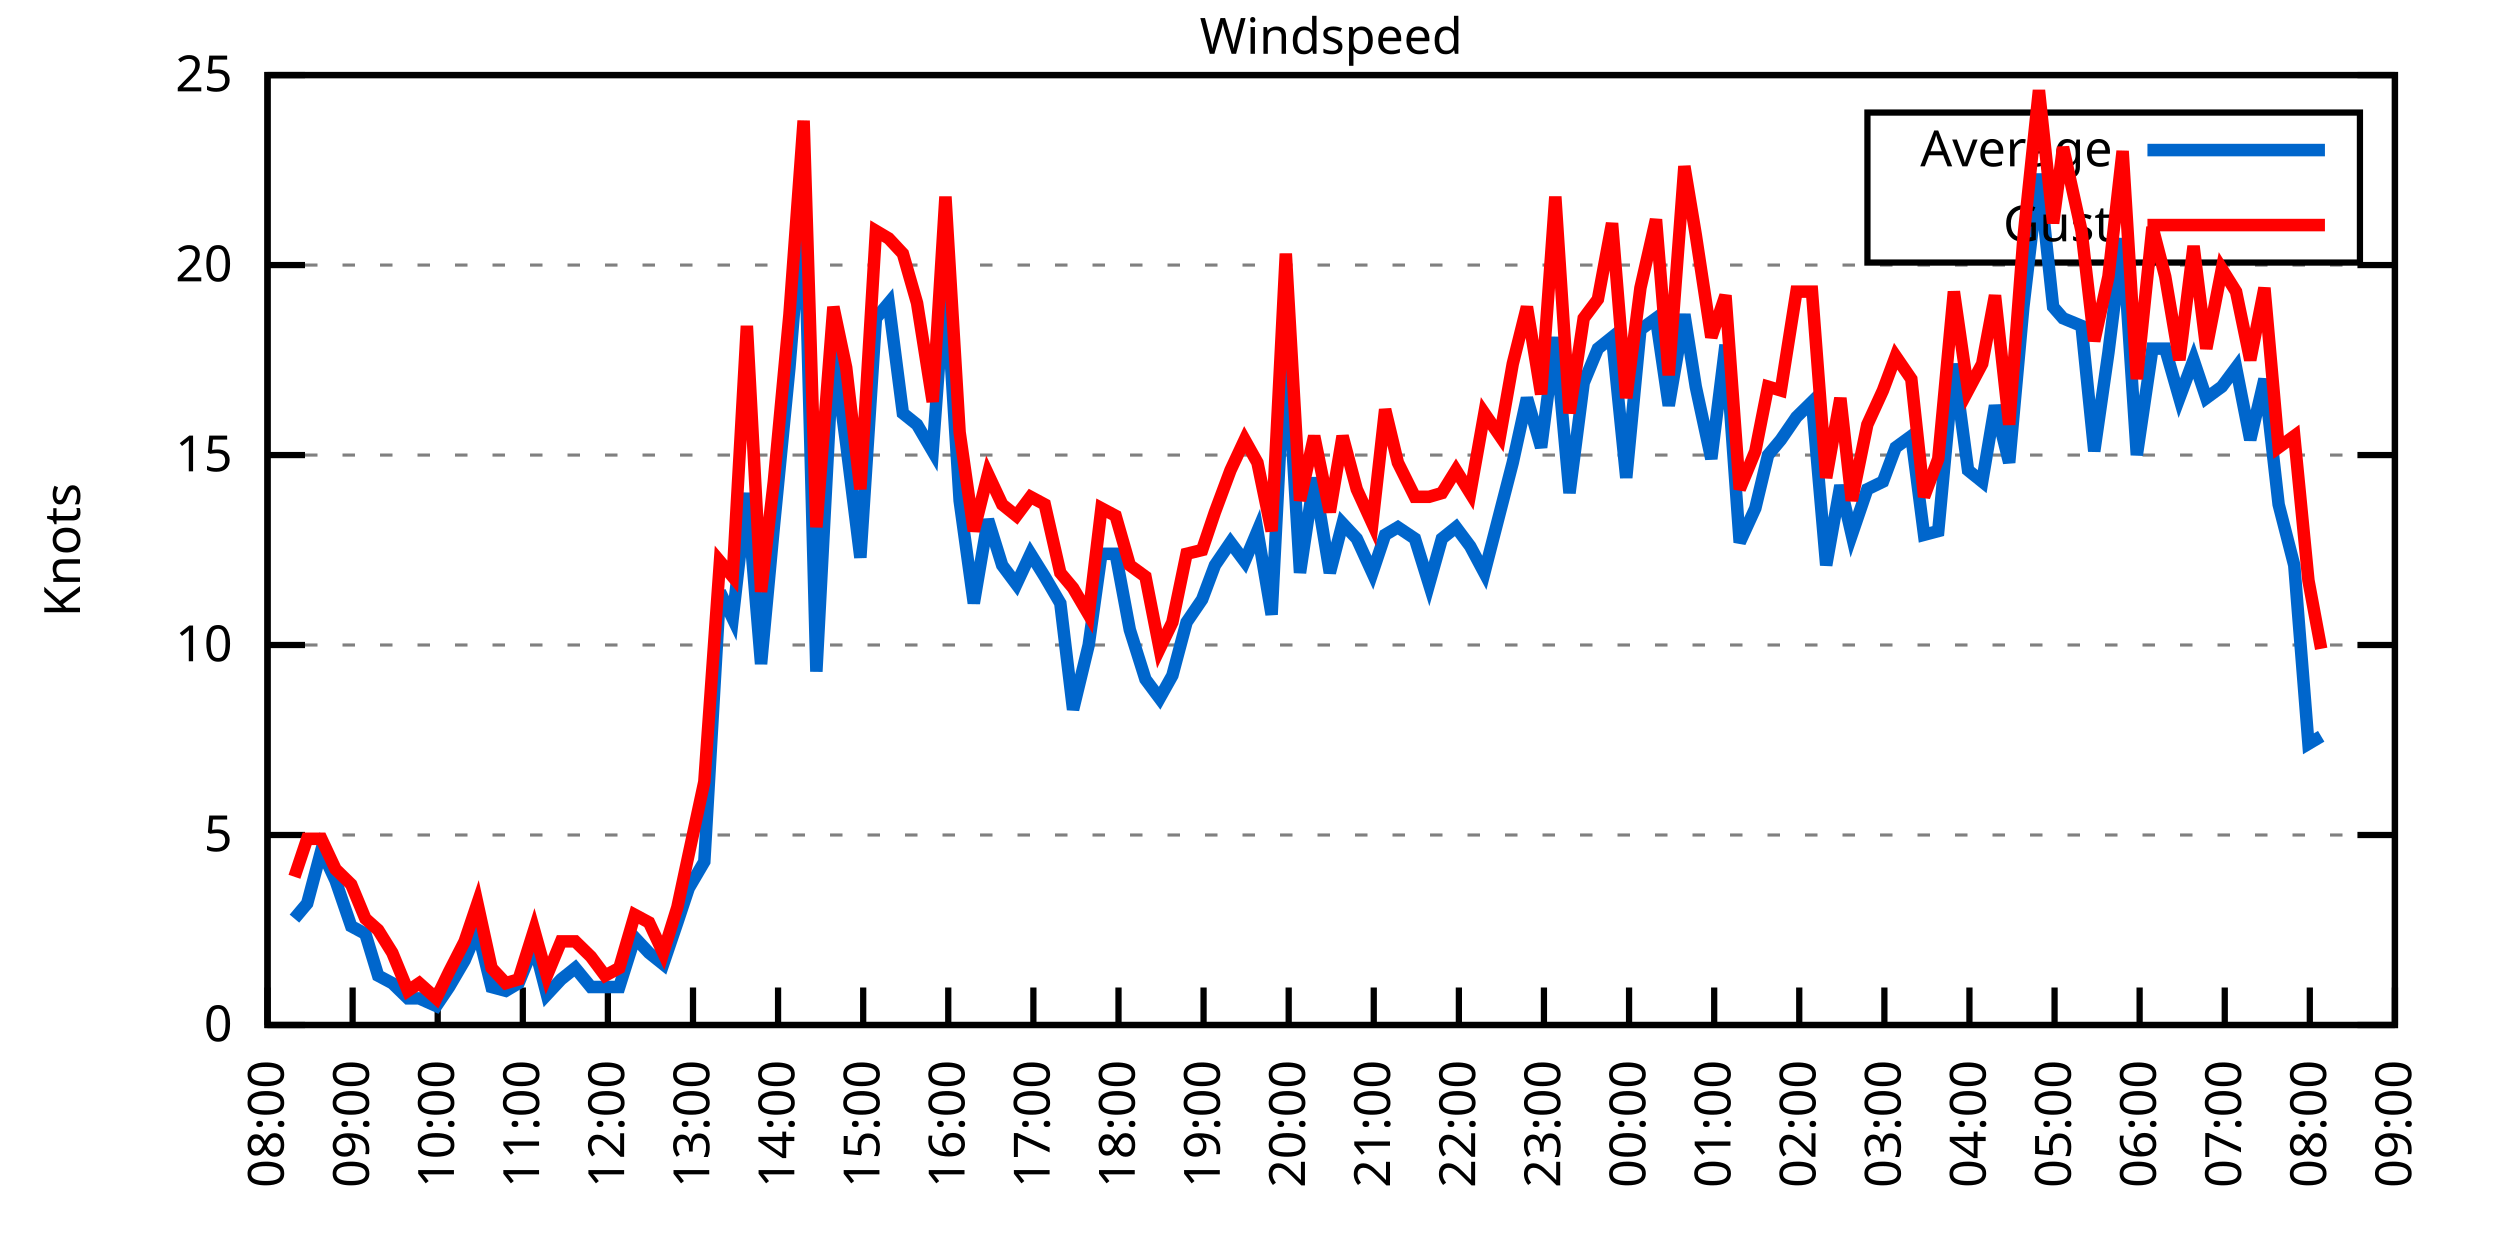
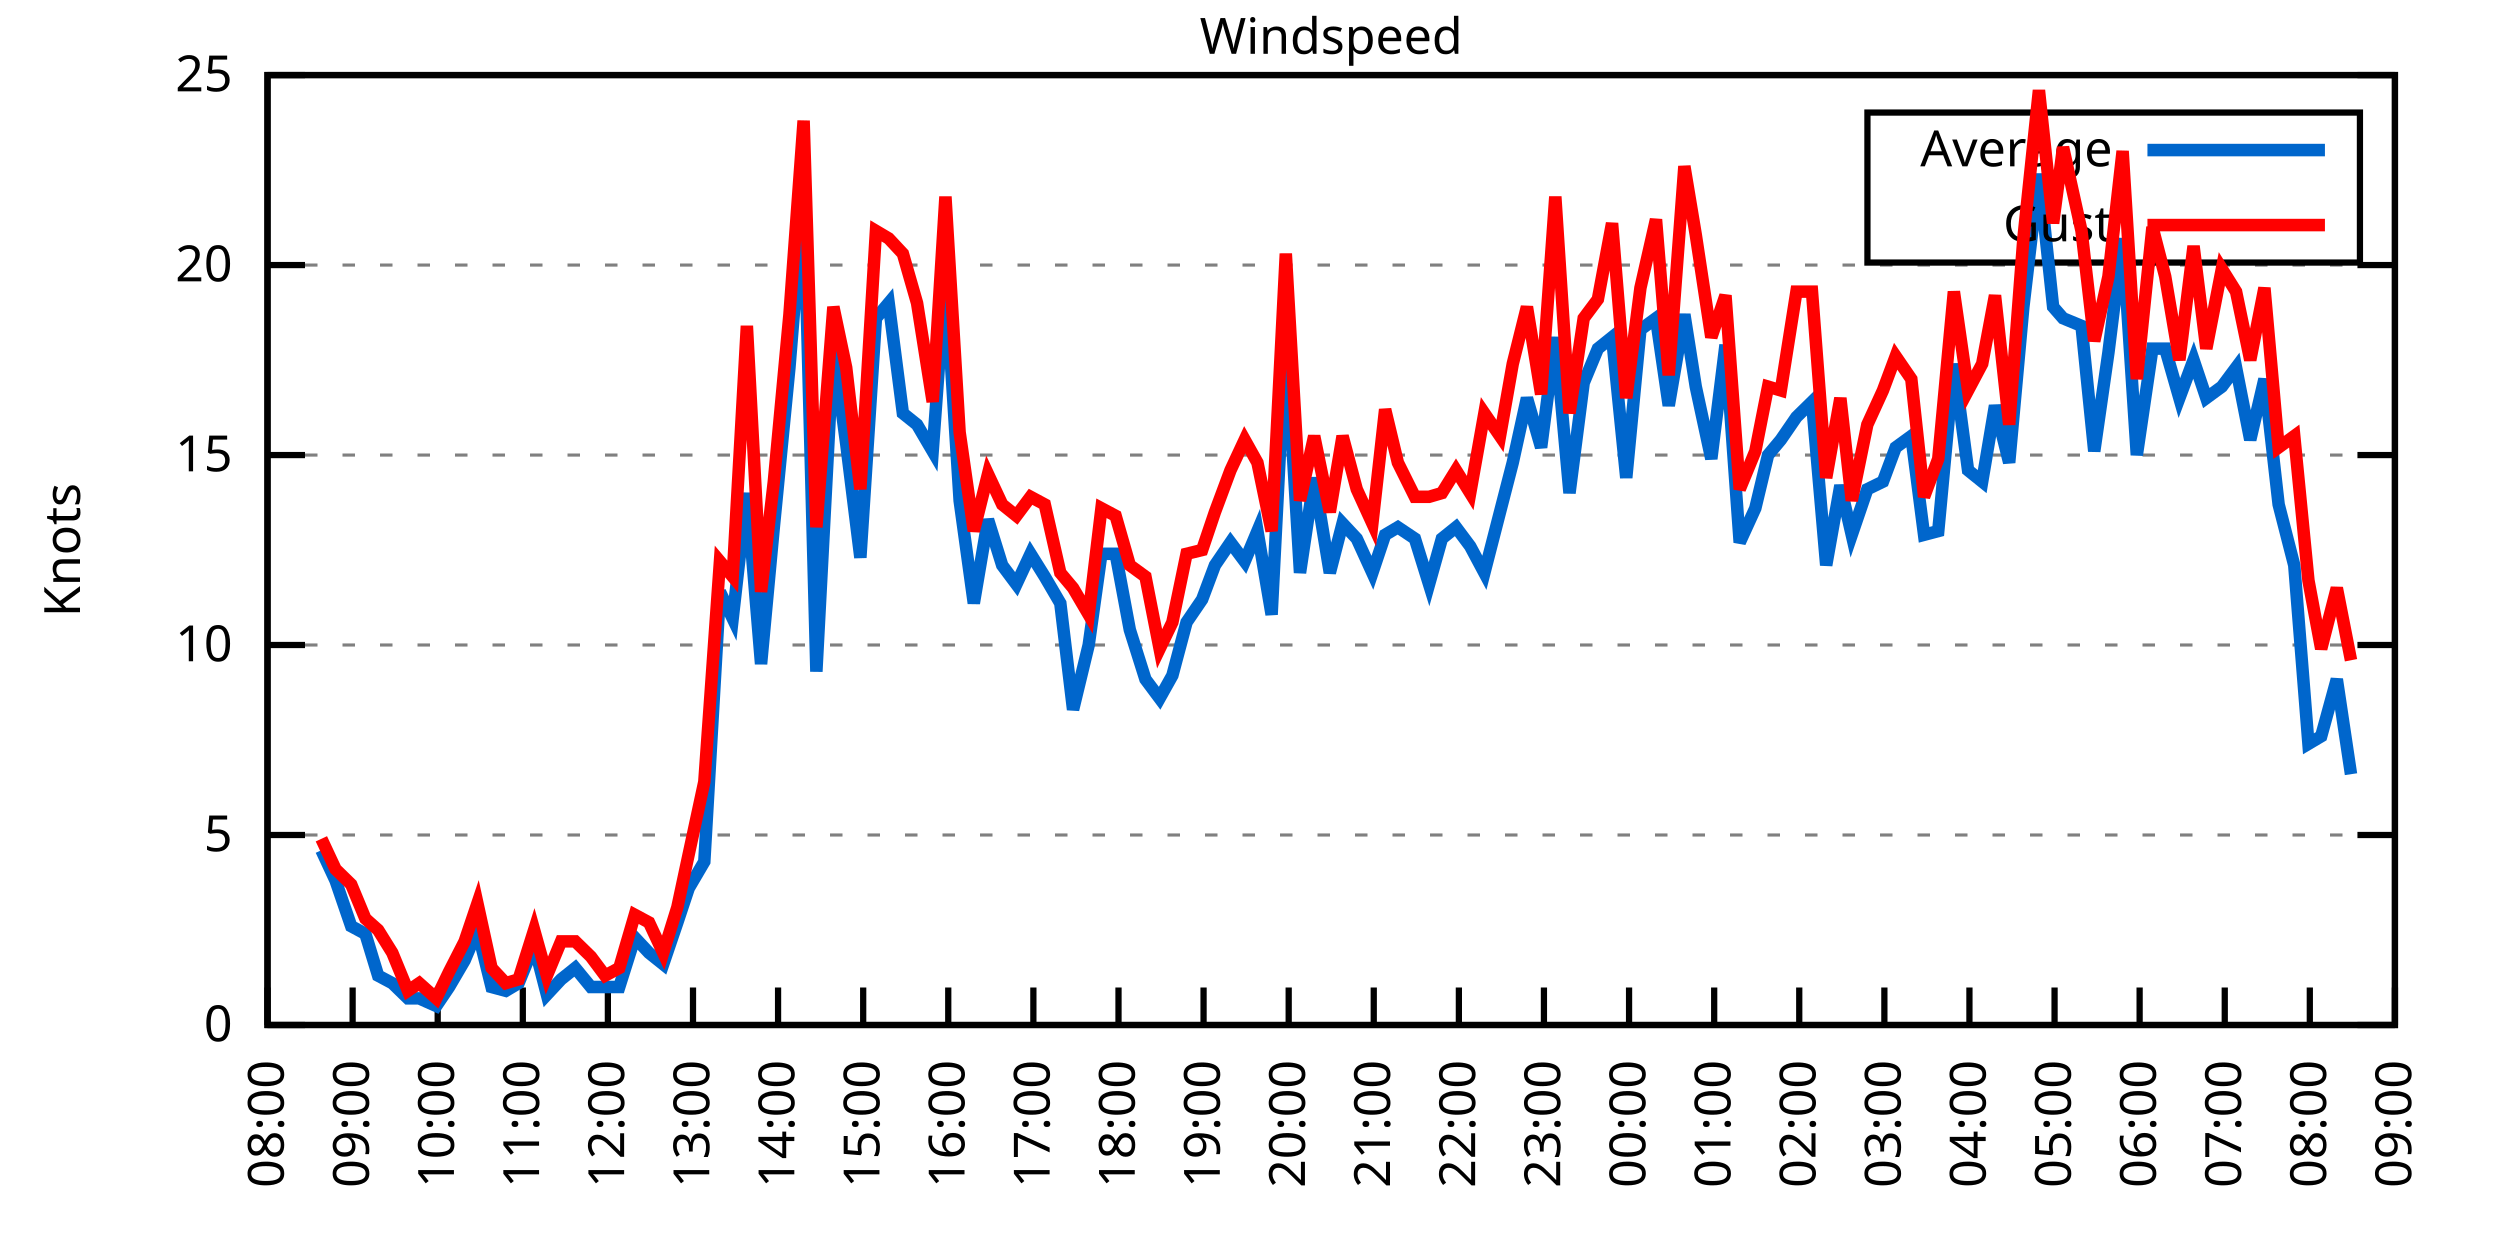
<svg xmlns="http://www.w3.org/2000/svg" xmlns:xlink="http://www.w3.org/1999/xlink" width="400" height="200" viewBox="0 0 400 200">
  <g id="gnuplot_canvas">
    <rect x="0" y="0" width="400" height="200" fill="none" />
    <defs>
      <circle id="gpDot" r="0.5" stroke-width="0.5" stroke="currentColor" />
      <path id="gpPt0" stroke-width="0.333" stroke="currentColor" d="M-1,0 h2 M0,-1 v2" />
      <path id="gpPt1" stroke-width="0.333" stroke="currentColor" d="M-1,-1 L1,1 M1,-1 L-1,1" />
      <path id="gpPt2" stroke-width="0.333" stroke="currentColor" d="M-1,0 L1,0 M0,-1 L0,1 M-1,-1 L1,1 M-1,1 L1,-1" />
      <rect id="gpPt3" stroke-width="0.333" stroke="currentColor" x="-1" y="-1" width="2" height="2" />
      <rect id="gpPt4" stroke-width="0.333" stroke="currentColor" fill="currentColor" x="-1" y="-1" width="2" height="2" />
      <circle id="gpPt5" stroke-width="0.333" stroke="currentColor" cx="0" cy="0" r="1" />
      <use xlink:href="#gpPt5" id="gpPt6" fill="currentColor" stroke="none" />
      <path id="gpPt7" stroke-width="0.333" stroke="currentColor" d="M0,-1.33 L-1.33,0.67 L1.33,0.67 z" />
      <use xlink:href="#gpPt7" id="gpPt8" fill="currentColor" stroke="none" />
      <use xlink:href="#gpPt7" id="gpPt9" stroke="currentColor" transform="rotate(180)" />
      <use xlink:href="#gpPt9" id="gpPt10" fill="currentColor" stroke="none" />
      <use xlink:href="#gpPt3" id="gpPt11" stroke="currentColor" transform="rotate(45)" />
      <use xlink:href="#gpPt11" id="gpPt12" fill="currentColor" stroke="none" />
      <path id="gpPt13" stroke-width="0.333" stroke="currentColor" d="M0,1.330 L1.265,0.411 L0.782,-1.067 L-0.782,-1.076 L-1.265,0.411 z" />
      <use xlink:href="#gpPt13" id="gpPt14" fill="currentColor" stroke="none" />
      <filter id="textbox" filterUnits="objectBoundingBox" x="0" y="0" height="1" width="1">
        <feFlood flood-color="white" flood-opacity="1" result="bgnd" />
        <feComposite in="SourceGraphic" in2="bgnd" operator="atop" />
      </filter>
      <filter id="greybox" filterUnits="objectBoundingBox" x="0" y="0" height="1" width="1">
        <feFlood flood-color="lightgrey" flood-opacity="1" result="grey" />
        <feComposite in="SourceGraphic" in2="grey" operator="atop" />
      </filter>
    </defs>
    <g fill="none" color="white" stroke="currentColor" stroke-width="1.00" stroke-linecap="butt" stroke-linejoin="miter">
</g>
    <g fill="none" color="black" stroke="currentColor" stroke-width="1.00" stroke-linecap="butt" stroke-linejoin="miter">
      <g stroke="none" shape-rendering="crispEdges">
        <polygon fill="rgb(255, 255, 255)" points="42.80,164.00 383.18,164.00 383.18,12.02 42.80,12.02 " />
      </g>
    </g>
    <g fill="none" color="black" stroke="currentColor" stroke-width="1.00" stroke-linecap="butt" stroke-linejoin="miter">
</g>
    <g fill="none" color="black" stroke="black" stroke-width="0.50" stroke-linecap="butt" stroke-linejoin="miter">
</g>
    <g fill="none" color="gray" stroke="currentColor" stroke-width="0.50" stroke-linecap="butt" stroke-linejoin="miter">
      <path stroke="gray" stroke-dasharray="2,4" class="gridline" d="M42.80,164.00 L383.19,164.00  " />
    </g>
    <g fill="none" color="gray" stroke="gray" stroke-width="1.00" stroke-linecap="butt" stroke-linejoin="miter">
</g>
    <g fill="none" color="black" stroke="currentColor" stroke-width="1.00" stroke-linecap="butt" stroke-linejoin="miter">
      <path stroke="black" d="M42.80,164.00 L48.80,164.00 M383.19,164.00 L377.19,164.00  " />
      <g transform="translate(37.20,166.60)" stroke="none" fill="black" font-family="Sans" font-size="8.00" text-anchor="end">
        <text>
          <tspan font-family="Sans"> 0</tspan>
        </text>
      </g>
    </g>
    <g fill="none" color="black" stroke="currentColor" stroke-width="1.00" stroke-linecap="butt" stroke-linejoin="miter">
</g>
    <g fill="none" color="black" stroke="black" stroke-width="0.50" stroke-linecap="butt" stroke-linejoin="miter">
</g>
    <g fill="none" color="gray" stroke="currentColor" stroke-width="0.50" stroke-linecap="butt" stroke-linejoin="miter">
      <path stroke="gray" stroke-dasharray="2,4" class="gridline" d="M42.80,133.60 L383.19,133.60  " />
    </g>
    <g fill="none" color="gray" stroke="gray" stroke-width="1.00" stroke-linecap="butt" stroke-linejoin="miter">
</g>
    <g fill="none" color="black" stroke="currentColor" stroke-width="1.00" stroke-linecap="butt" stroke-linejoin="miter">
      <path stroke="black" d="M42.80,133.60 L48.80,133.60 M383.19,133.60 L377.19,133.60  " />
      <g transform="translate(37.20,136.20)" stroke="none" fill="black" font-family="Sans" font-size="8.00" text-anchor="end">
        <text>
          <tspan font-family="Sans"> 5</tspan>
        </text>
      </g>
    </g>
    <g fill="none" color="black" stroke="currentColor" stroke-width="1.00" stroke-linecap="butt" stroke-linejoin="miter">
</g>
    <g fill="none" color="black" stroke="black" stroke-width="0.50" stroke-linecap="butt" stroke-linejoin="miter">
</g>
    <g fill="none" color="gray" stroke="currentColor" stroke-width="0.50" stroke-linecap="butt" stroke-linejoin="miter">
      <path stroke="gray" stroke-dasharray="2,4" class="gridline" d="M42.80,103.20 L383.19,103.20  " />
    </g>
    <g fill="none" color="gray" stroke="gray" stroke-width="1.00" stroke-linecap="butt" stroke-linejoin="miter">
</g>
    <g fill="none" color="black" stroke="currentColor" stroke-width="1.00" stroke-linecap="butt" stroke-linejoin="miter">
      <path stroke="black" d="M42.80,103.20 L48.80,103.20 M383.19,103.20 L377.19,103.20  " />
      <g transform="translate(37.20,105.80)" stroke="none" fill="black" font-family="Sans" font-size="8.00" text-anchor="end">
        <text>
          <tspan font-family="Sans"> 10</tspan>
        </text>
      </g>
    </g>
    <g fill="none" color="black" stroke="currentColor" stroke-width="1.00" stroke-linecap="butt" stroke-linejoin="miter">
</g>
    <g fill="none" color="black" stroke="black" stroke-width="0.50" stroke-linecap="butt" stroke-linejoin="miter">
</g>
    <g fill="none" color="gray" stroke="currentColor" stroke-width="0.50" stroke-linecap="butt" stroke-linejoin="miter">
      <path stroke="gray" stroke-dasharray="2,4" class="gridline" d="M42.80,72.81 L383.19,72.81  " />
    </g>
    <g fill="none" color="gray" stroke="gray" stroke-width="1.00" stroke-linecap="butt" stroke-linejoin="miter">
</g>
    <g fill="none" color="black" stroke="currentColor" stroke-width="1.00" stroke-linecap="butt" stroke-linejoin="miter">
      <path stroke="black" d="M42.80,72.81 L48.80,72.81 M383.19,72.81 L377.19,72.81  " />
      <g transform="translate(37.20,75.41)" stroke="none" fill="black" font-family="Sans" font-size="8.00" text-anchor="end">
        <text>
          <tspan font-family="Sans"> 15</tspan>
        </text>
      </g>
    </g>
    <g fill="none" color="black" stroke="currentColor" stroke-width="1.00" stroke-linecap="butt" stroke-linejoin="miter">
</g>
    <g fill="none" color="black" stroke="black" stroke-width="0.50" stroke-linecap="butt" stroke-linejoin="miter">
</g>
    <g fill="none" color="gray" stroke="currentColor" stroke-width="0.50" stroke-linecap="butt" stroke-linejoin="miter">
      <path stroke="gray" stroke-dasharray="2,4" class="gridline" d="M42.80,42.41 L383.19,42.41  " />
    </g>
    <g fill="none" color="gray" stroke="gray" stroke-width="1.00" stroke-linecap="butt" stroke-linejoin="miter">
</g>
    <g fill="none" color="black" stroke="currentColor" stroke-width="1.00" stroke-linecap="butt" stroke-linejoin="miter">
      <path stroke="black" d="M42.80,42.41 L48.80,42.41 M383.19,42.41 L377.19,42.41  " />
      <g transform="translate(37.20,45.01)" stroke="none" fill="black" font-family="Sans" font-size="8.00" text-anchor="end">
        <text>
          <tspan font-family="Sans"> 20</tspan>
        </text>
      </g>
    </g>
    <g fill="none" color="black" stroke="currentColor" stroke-width="1.00" stroke-linecap="butt" stroke-linejoin="miter">
</g>
    <g fill="none" color="black" stroke="black" stroke-width="0.50" stroke-linecap="butt" stroke-linejoin="miter">
</g>
    <g fill="none" color="gray" stroke="currentColor" stroke-width="0.50" stroke-linecap="butt" stroke-linejoin="miter">
      <path stroke="gray" stroke-dasharray="2,4" class="gridline" d="M42.80,12.01 L383.19,12.01  " />
    </g>
    <g fill="none" color="gray" stroke="gray" stroke-width="1.00" stroke-linecap="butt" stroke-linejoin="miter">
</g>
    <g fill="none" color="black" stroke="currentColor" stroke-width="1.00" stroke-linecap="butt" stroke-linejoin="miter">
      <path stroke="black" d="M42.80,12.01 L48.80,12.01 M383.19,12.01 L377.19,12.01  " />
      <g transform="translate(37.20,14.61)" stroke="none" fill="black" font-family="Sans" font-size="8.00" text-anchor="end">
        <text>
          <tspan font-family="Sans"> 25</tspan>
        </text>
      </g>
    </g>
    <g fill="none" color="black" stroke="currentColor" stroke-width="1.00" stroke-linecap="butt" stroke-linejoin="miter">
      <path stroke="black" d="M42.80,164.00 L42.80,158.00  " />
      <g transform="translate(45.40,169.60) rotate(270.00)" stroke="none" fill="black" font-family="Sans" font-size="8.00" text-anchor="end">
        <text>
          <tspan font-family="Sans">08:00</tspan>
        </text>
      </g>
    </g>
    <g fill="none" color="black" stroke="currentColor" stroke-width="1.00" stroke-linecap="butt" stroke-linejoin="miter">
      <path stroke="black" d="M56.42,164.00 L56.42,158.00  " />
      <g transform="translate(59.02,169.60) rotate(270.00)" stroke="none" fill="black" font-family="Sans" font-size="8.00" text-anchor="end">
        <text>
          <tspan font-family="Sans">09:00</tspan>
        </text>
      </g>
    </g>
    <g fill="none" color="black" stroke="currentColor" stroke-width="1.00" stroke-linecap="butt" stroke-linejoin="miter">
      <path stroke="black" d="M70.03,164.00 L70.03,158.00  " />
      <g transform="translate(72.63,169.60) rotate(270.00)" stroke="none" fill="black" font-family="Sans" font-size="8.00" text-anchor="end">
        <text>
          <tspan font-family="Sans">10:00</tspan>
        </text>
      </g>
    </g>
    <g fill="none" color="black" stroke="currentColor" stroke-width="1.00" stroke-linecap="butt" stroke-linejoin="miter">
      <path stroke="black" d="M83.65,164.00 L83.65,158.00  " />
      <g transform="translate(86.25,169.60) rotate(270.00)" stroke="none" fill="black" font-family="Sans" font-size="8.00" text-anchor="end">
        <text>
          <tspan font-family="Sans">11:00</tspan>
        </text>
      </g>
    </g>
    <g fill="none" color="black" stroke="currentColor" stroke-width="1.00" stroke-linecap="butt" stroke-linejoin="miter">
      <path stroke="black" d="M97.26,164.00 L97.26,158.00  " />
      <g transform="translate(99.86,169.60) rotate(270.00)" stroke="none" fill="black" font-family="Sans" font-size="8.00" text-anchor="end">
        <text>
          <tspan font-family="Sans">12:00</tspan>
        </text>
      </g>
    </g>
    <g fill="none" color="black" stroke="currentColor" stroke-width="1.00" stroke-linecap="butt" stroke-linejoin="miter">
      <path stroke="black" d="M110.88,164.00 L110.88,158.00  " />
      <g transform="translate(113.48,169.60) rotate(270.00)" stroke="none" fill="black" font-family="Sans" font-size="8.00" text-anchor="end">
        <text>
          <tspan font-family="Sans">13:00</tspan>
        </text>
      </g>
    </g>
    <g fill="none" color="black" stroke="currentColor" stroke-width="1.00" stroke-linecap="butt" stroke-linejoin="miter">
      <path stroke="black" d="M124.49,164.00 L124.49,158.00  " />
      <g transform="translate(127.09,169.60) rotate(270.00)" stroke="none" fill="black" font-family="Sans" font-size="8.00" text-anchor="end">
        <text>
          <tspan font-family="Sans">14:00</tspan>
        </text>
      </g>
    </g>
    <g fill="none" color="black" stroke="currentColor" stroke-width="1.00" stroke-linecap="butt" stroke-linejoin="miter">
      <path stroke="black" d="M138.11,164.00 L138.11,158.00  " />
      <g transform="translate(140.71,169.60) rotate(270.00)" stroke="none" fill="black" font-family="Sans" font-size="8.00" text-anchor="end">
        <text>
          <tspan font-family="Sans">15:00</tspan>
        </text>
      </g>
    </g>
    <g fill="none" color="black" stroke="currentColor" stroke-width="1.00" stroke-linecap="butt" stroke-linejoin="miter">
      <path stroke="black" d="M151.72,164.00 L151.72,158.00  " />
      <g transform="translate(154.32,169.60) rotate(270.00)" stroke="none" fill="black" font-family="Sans" font-size="8.00" text-anchor="end">
        <text>
          <tspan font-family="Sans">16:00</tspan>
        </text>
      </g>
    </g>
    <g fill="none" color="black" stroke="currentColor" stroke-width="1.00" stroke-linecap="butt" stroke-linejoin="miter">
      <path stroke="black" d="M165.34,164.00 L165.34,158.00  " />
      <g transform="translate(167.94,169.60) rotate(270.00)" stroke="none" fill="black" font-family="Sans" font-size="8.00" text-anchor="end">
        <text>
          <tspan font-family="Sans">17:00</tspan>
        </text>
      </g>
    </g>
    <g fill="none" color="black" stroke="currentColor" stroke-width="1.00" stroke-linecap="butt" stroke-linejoin="miter">
      <path stroke="black" d="M178.96,164.00 L178.96,158.00  " />
      <g transform="translate(181.56,169.60) rotate(270.00)" stroke="none" fill="black" font-family="Sans" font-size="8.00" text-anchor="end">
        <text>
          <tspan font-family="Sans">18:00</tspan>
        </text>
      </g>
    </g>
    <g fill="none" color="black" stroke="currentColor" stroke-width="1.00" stroke-linecap="butt" stroke-linejoin="miter">
      <path stroke="black" d="M192.57,164.00 L192.57,158.00  " />
      <g transform="translate(195.17,169.60) rotate(270.00)" stroke="none" fill="black" font-family="Sans" font-size="8.00" text-anchor="end">
        <text>
          <tspan font-family="Sans">19:00</tspan>
        </text>
      </g>
    </g>
    <g fill="none" color="black" stroke="currentColor" stroke-width="1.00" stroke-linecap="butt" stroke-linejoin="miter">
      <path stroke="black" d="M206.19,164.00 L206.19,158.00  " />
      <g transform="translate(208.79,169.60) rotate(270.00)" stroke="none" fill="black" font-family="Sans" font-size="8.00" text-anchor="end">
        <text>
          <tspan font-family="Sans">20:00</tspan>
        </text>
      </g>
    </g>
    <g fill="none" color="black" stroke="currentColor" stroke-width="1.00" stroke-linecap="butt" stroke-linejoin="miter">
      <path stroke="black" d="M219.80,164.00 L219.80,158.00  " />
      <g transform="translate(222.40,169.60) rotate(270.00)" stroke="none" fill="black" font-family="Sans" font-size="8.00" text-anchor="end">
        <text>
          <tspan font-family="Sans">21:00</tspan>
        </text>
      </g>
    </g>
    <g fill="none" color="black" stroke="currentColor" stroke-width="1.00" stroke-linecap="butt" stroke-linejoin="miter">
      <path stroke="black" d="M233.42,164.00 L233.42,158.00  " />
      <g transform="translate(236.02,169.60) rotate(270.00)" stroke="none" fill="black" font-family="Sans" font-size="8.00" text-anchor="end">
        <text>
          <tspan font-family="Sans">22:00</tspan>
        </text>
      </g>
    </g>
    <g fill="none" color="black" stroke="currentColor" stroke-width="1.00" stroke-linecap="butt" stroke-linejoin="miter">
      <path stroke="black" d="M247.03,164.00 L247.03,158.00  " />
      <g transform="translate(249.63,169.60) rotate(270.00)" stroke="none" fill="black" font-family="Sans" font-size="8.00" text-anchor="end">
        <text>
          <tspan font-family="Sans">23:00</tspan>
        </text>
      </g>
    </g>
    <g fill="none" color="black" stroke="currentColor" stroke-width="1.00" stroke-linecap="butt" stroke-linejoin="miter">
      <path stroke="black" d="M260.65,164.00 L260.65,158.00  " />
      <g transform="translate(263.25,169.60) rotate(270.00)" stroke="none" fill="black" font-family="Sans" font-size="8.00" text-anchor="end">
        <text>
          <tspan font-family="Sans">00:00</tspan>
        </text>
      </g>
    </g>
    <g fill="none" color="black" stroke="currentColor" stroke-width="1.00" stroke-linecap="butt" stroke-linejoin="miter">
      <path stroke="black" d="M274.27,164.00 L274.27,158.00  " />
      <g transform="translate(276.87,169.60) rotate(270.00)" stroke="none" fill="black" font-family="Sans" font-size="8.00" text-anchor="end">
        <text>
          <tspan font-family="Sans">01:00</tspan>
        </text>
      </g>
    </g>
    <g fill="none" color="black" stroke="currentColor" stroke-width="1.00" stroke-linecap="butt" stroke-linejoin="miter">
      <path stroke="black" d="M287.88,164.00 L287.88,158.00  " />
      <g transform="translate(290.48,169.60) rotate(270.00)" stroke="none" fill="black" font-family="Sans" font-size="8.00" text-anchor="end">
        <text>
          <tspan font-family="Sans">02:00</tspan>
        </text>
      </g>
    </g>
    <g fill="none" color="black" stroke="currentColor" stroke-width="1.00" stroke-linecap="butt" stroke-linejoin="miter">
      <path stroke="black" d="M301.50,164.00 L301.50,158.00  " />
      <g transform="translate(304.10,169.60) rotate(270.00)" stroke="none" fill="black" font-family="Sans" font-size="8.00" text-anchor="end">
        <text>
          <tspan font-family="Sans">03:00</tspan>
        </text>
      </g>
    </g>
    <g fill="none" color="black" stroke="currentColor" stroke-width="1.00" stroke-linecap="butt" stroke-linejoin="miter">
      <path stroke="black" d="M315.11,164.00 L315.11,158.00  " />
      <g transform="translate(317.71,169.60) rotate(270.00)" stroke="none" fill="black" font-family="Sans" font-size="8.00" text-anchor="end">
        <text>
          <tspan font-family="Sans">04:00</tspan>
        </text>
      </g>
    </g>
    <g fill="none" color="black" stroke="currentColor" stroke-width="1.00" stroke-linecap="butt" stroke-linejoin="miter">
      <path stroke="black" d="M328.73,164.00 L328.73,158.00  " />
      <g transform="translate(331.33,169.60) rotate(270.00)" stroke="none" fill="black" font-family="Sans" font-size="8.00" text-anchor="end">
        <text>
          <tspan font-family="Sans">05:00</tspan>
        </text>
      </g>
    </g>
    <g fill="none" color="black" stroke="currentColor" stroke-width="1.00" stroke-linecap="butt" stroke-linejoin="miter">
      <path stroke="black" d="M342.34,164.00 L342.34,158.00  " />
      <g transform="translate(344.94,169.60) rotate(270.00)" stroke="none" fill="black" font-family="Sans" font-size="8.00" text-anchor="end">
        <text>
          <tspan font-family="Sans">06:00</tspan>
        </text>
      </g>
    </g>
    <g fill="none" color="black" stroke="currentColor" stroke-width="1.00" stroke-linecap="butt" stroke-linejoin="miter">
      <path stroke="black" d="M355.96,164.00 L355.96,158.00  " />
      <g transform="translate(358.56,169.60) rotate(270.00)" stroke="none" fill="black" font-family="Sans" font-size="8.00" text-anchor="end">
        <text>
          <tspan font-family="Sans">07:00</tspan>
        </text>
      </g>
    </g>
    <g fill="none" color="black" stroke="currentColor" stroke-width="1.00" stroke-linecap="butt" stroke-linejoin="miter">
      <path stroke="black" d="M369.57,164.00 L369.57,158.00  " />
      <g transform="translate(372.17,169.60) rotate(270.00)" stroke="none" fill="black" font-family="Sans" font-size="8.00" text-anchor="end">
        <text>
          <tspan font-family="Sans">08:00</tspan>
        </text>
      </g>
    </g>
    <g fill="none" color="black" stroke="currentColor" stroke-width="1.00" stroke-linecap="butt" stroke-linejoin="miter">
      <path stroke="black" d="M383.19,164.00 L383.19,158.00  " />
      <g transform="translate(385.79,169.60) rotate(270.00)" stroke="none" fill="black" font-family="Sans" font-size="8.00" text-anchor="end">
        <text>
          <tspan font-family="Sans">09:00</tspan>
        </text>
      </g>
    </g>
    <g fill="none" color="black" stroke="currentColor" stroke-width="1.00" stroke-linecap="butt" stroke-linejoin="miter">
</g>
    <g fill="none" color="black" stroke="currentColor" stroke-width="1.00" stroke-linecap="butt" stroke-linejoin="miter">
      <path stroke="black" d="M42.80,12.01 L42.80,164.00 L383.19,164.00 L383.19,12.01 L42.80,12.01 Z  " />
    </g>
    <g fill="none" color="black" stroke="currentColor" stroke-width="1.00" stroke-linecap="butt" stroke-linejoin="miter">
</g>
    <g fill="none" color="black" stroke="currentColor" stroke-width="1.00" stroke-linecap="butt" stroke-linejoin="miter">
      <path stroke="black" d="M298.79,42.01 L298.79,18.01 L377.59,18.01 L377.59,42.01 L298.79,42.01 Z  " />
    </g>
    <g id="Windspeed_plot_1">
      <g fill="none" color="white" stroke="black" stroke-width="2.00" stroke-linecap="butt" stroke-linejoin="miter">
</g>
      <g fill="none" color="black" stroke="currentColor" stroke-width="2.00" stroke-linecap="butt" stroke-linejoin="miter">
        <g transform="translate(337.99,26.61)" stroke="none" fill="black" font-family="Sans" font-size="8.00" text-anchor="end">
          <text>
            <tspan font-family="Sans">Average</tspan>
          </text>
        </g>
      </g>
      <g fill="none" color="black" stroke="currentColor" stroke-width="2.00" stroke-linecap="butt" stroke-linejoin="miter">
-         <path stroke="rgb(  0, 102, 204)" d="M343.59,24.01 L371.99,24.01 M47.11,146.98 L49.15,144.55 L51.42,136.03 L53.69,140.90 L56.19,148.19 L58.46,149.41   L60.50,156.10 L62.77,157.31 L65.27,159.74 L67.08,159.74 L69.80,160.96 L71.85,157.92 L74.34,153.66 L76.39,148.80   L78.65,157.92 L80.92,158.53 L82.97,157.31 L85.46,151.23 L87.50,159.14 L89.77,156.70 L92.04,154.88 L94.54,157.92   L96.81,157.92 L99.08,157.92 L101.57,150.02 L103.84,152.45 L106.11,154.27 L108.38,147.59 L110.20,142.11 L112.69,137.86   L115.19,94.69 L117.23,98.95 L119.50,78.89 L121.77,106.24 L123.81,84.36 L126.31,58.82 L128.58,30.86 L130.62,107.46   L133.34,55.78 L135.39,70.98 L137.66,89.22 L140.15,50.92 L142.19,48.49 L144.46,66.12 L146.73,67.94 L149.23,72.20   L151.27,44.23 L153.54,80.10 L155.81,96.52 L158.08,83.14 L160.35,90.44 L162.62,93.48 L164.89,88.61 L167.16,92.26   L169.65,96.52 L171.69,113.54 L174.19,103.20 L176.23,88.61 L178.50,88.61 L180.77,100.77 L183.27,108.68 L185.54,111.72   L187.58,108.07 L189.85,99.56 L192.34,95.91 L194.39,90.44 L196.88,86.79 L199.15,89.83 L201.19,84.97 L203.46,98.34   L205.73,53.96 L208.00,91.65 L210.27,76.45 L212.77,91.65 L214.81,83.75 L217.08,86.18 L219.58,91.65 L221.62,85.57   L223.66,84.36 L226.38,86.18 L228.65,93.48 L230.70,86.18 L232.96,84.36 L235.23,87.40 L237.50,91.65 L240.00,81.93   L242.04,74.02 L244.31,63.69 L246.58,71.59 L248.85,53.96 L251.12,78.89 L253.39,61.25 L255.66,55.78 L257.93,53.96   L260.20,76.45 L262.47,52.74 L264.96,50.92 L267.00,64.90 L269.50,50.31 L271.32,61.86 L273.81,73.41 L276.08,55.18   L278.35,86.79 L280.85,81.32 L282.89,72.81 L284.93,70.37 L287.43,66.73 L289.92,64.29 L292.19,90.44 L294.46,77.67   L296.28,85.57 L298.77,78.28 L301.27,77.06 L303.31,71.59 L305.81,69.77 L307.85,85.57 L310.12,84.97 L312.62,58.21   L314.89,75.24 L317.15,77.06 L319.20,64.90 L321.47,74.02 L323.74,49.10 L326.23,27.82 L328.50,49.10 L330.09,50.92   L333.04,52.14 L335.08,72.20 L337.35,56.39 L339.62,38.15 L341.89,72.81 L344.39,55.78 L346.43,55.78 L348.70,63.69   L350.97,57.61 L353.01,63.69 L355.50,61.86 L357.77,58.82 L360.04,70.37 L362.31,60.65 L364.58,80.71 L367.08,90.44   L369.35,119.01 L371.39,117.80  " />
+         <path stroke="rgb(  0, 102, 204)" d="M343.59,24.01 L371.99,24.01 M51.42,136.03 L53.69,140.90 L56.19,148.19 L58.46,149.41 L60.50,156.10 L62.77,157.31   L65.27,159.74 L67.08,159.74 L69.80,160.96 L71.85,157.92 L74.34,153.66 L76.39,148.80 L78.65,157.92 L80.92,158.53   L82.97,157.31 L85.46,151.23 L87.50,159.14 L89.77,156.70 L92.04,154.88 L94.54,157.92 L96.81,157.92 L99.08,157.92   L101.57,150.02 L103.84,152.45 L106.11,154.27 L108.38,147.59 L110.20,142.11 L112.69,137.86 L115.19,94.69 L117.23,98.95   L119.50,78.89 L121.77,106.24 L123.81,84.36 L126.31,58.82 L128.58,30.86 L130.62,107.46 L133.34,55.78 L135.39,70.98   L137.66,89.22 L140.15,50.92 L142.19,48.49 L144.46,66.12 L146.73,67.94 L149.23,72.20 L151.27,44.23 L153.54,80.10   L155.81,96.52 L158.08,83.14 L160.35,90.44 L162.62,93.48 L164.89,88.61 L167.16,92.26 L169.65,96.52 L171.69,113.54   L174.19,103.20 L176.23,88.61 L178.50,88.61 L180.77,100.77 L183.27,108.68 L185.54,111.72 L187.58,108.07 L189.85,99.56   L192.34,95.91 L194.39,90.44 L196.88,86.79 L199.15,89.83 L201.19,84.97 L203.46,98.34 L205.73,53.96 L208.00,91.65   L210.27,76.45 L212.77,91.65 L214.81,83.75 L217.08,86.18 L219.58,91.65 L221.62,85.57 L223.66,84.36 L226.38,86.18   L228.65,93.48 L230.70,86.18 L232.96,84.36 L235.23,87.40 L237.50,91.65 L240.00,81.93 L242.04,74.02 L244.31,63.69   L246.58,71.59 L248.85,53.96 L251.12,78.89 L253.39,61.25 L255.66,55.78 L257.93,53.96 L260.20,76.45 L262.47,52.74   L264.96,50.92 L267.00,64.90 L269.50,50.31 L271.32,61.86 L273.81,73.41 L276.08,55.18 L278.35,86.79 L280.85,81.32   L282.89,72.81 L284.93,70.37 L287.43,66.73 L289.92,64.29 L292.19,90.44 L294.46,77.67 L296.28,85.57 L298.77,78.28   L301.27,77.06 L303.31,71.59 L305.81,69.77 L307.85,85.57 L310.12,84.97 L312.62,58.21 L314.89,75.24 L317.15,77.06   L319.20,64.90 L321.47,74.02 L323.74,49.10 L326.23,27.82 L328.50,49.10 L330.09,50.92 L333.04,52.14 L335.08,72.20   L337.35,56.39 L339.62,38.15 L341.89,72.81 L344.39,55.78 L346.43,55.78 L348.70,63.69 L350.97,57.61 L353.01,63.69   L355.50,61.86 L357.77,58.82 L360.04,70.37 L362.31,60.65 L364.58,80.71 L367.08,90.44 L369.35,119.01 L371.39,117.80   L373.89,108.68 L376.16,123.87  " />
      </g>
    </g>
    <g id="Windspeed_plot_2">
      <g fill="none" color="black" stroke="currentColor" stroke-width="2.00" stroke-linecap="butt" stroke-linejoin="miter">
        <g transform="translate(337.99,38.61)" stroke="none" fill="black" font-family="Sans" font-size="8.00" text-anchor="end">
          <text>
            <tspan font-family="Sans">Gust</tspan>
          </text>
        </g>
      </g>
      <g fill="none" color="black" stroke="currentColor" stroke-width="2.00" stroke-linecap="butt" stroke-linejoin="miter">
-         <path stroke="rgb(255,   0,   0)" d="M343.59,36.01 L371.99,36.01 M47.11,140.29 L49.15,134.21 L51.42,134.21 L53.69,139.07 L56.19,141.51 L58.46,146.98   L60.50,148.80 L62.77,152.45 L65.27,158.53 L67.08,157.31 L69.80,159.74 L71.85,155.49 L74.34,150.62 L76.39,144.55   L78.65,154.88 L80.92,157.31 L82.97,156.70 L85.46,148.80 L87.50,156.10 L89.77,150.62 L92.04,150.62 L94.54,153.06   L96.81,156.10 L99.08,154.88 L101.57,146.37 L103.84,147.59 L106.11,152.45 L108.38,145.15 L110.20,136.64 L112.69,125.09   L115.19,89.83 L117.23,92.26 L119.50,52.14 L121.77,94.69 L123.81,77.06 L126.31,50.31 L128.58,19.31 L130.62,84.36   L133.34,49.10 L135.39,58.82 L137.66,78.28 L140.15,36.94 L142.19,38.15 L144.46,40.58 L146.73,48.49 L149.23,64.29   L151.27,31.46 L153.54,69.16 L155.81,84.97 L158.08,75.85 L160.35,80.71 L162.62,82.53 L164.89,79.49 L167.16,80.71   L169.65,91.65 L171.69,94.08 L174.19,98.34 L176.23,81.32 L178.50,82.53 L180.77,90.44 L183.27,92.26 L185.54,103.81   L187.58,99.56 L189.85,88.61 L192.34,88.00 L194.39,81.93 L196.88,75.24 L199.15,70.37 L201.19,74.02 L203.46,84.97   L205.73,40.58 L208.00,80.10 L210.27,69.77 L212.77,81.93 L214.81,69.77 L217.08,78.28 L219.58,83.75 L221.62,65.51   L223.66,74.02 L226.38,79.49 L228.65,79.49 L230.70,78.89 L232.96,75.24 L235.23,78.89 L237.50,66.12 L240.00,69.77   L242.04,58.21 L244.31,49.10 L246.58,63.08 L248.85,31.46 L251.12,66.12 L253.39,50.92 L255.66,47.88 L257.93,35.72   L260.20,63.69 L262.47,46.06 L264.96,35.11 L267.00,60.04 L269.50,26.60 L271.32,37.54 L273.81,53.96 L276.08,47.27   L278.35,78.28 L280.85,72.20 L282.89,61.86 L284.93,62.47 L287.43,46.66 L289.92,46.66 L292.19,76.45 L294.46,63.69   L296.28,80.10 L298.77,67.94 L301.27,62.47 L303.31,57.00 L305.81,60.65 L307.85,79.49 L310.12,73.41 L312.62,46.66   L314.89,62.47 L317.15,58.21 L319.20,47.27 L321.47,67.94 L323.74,38.15 L326.23,14.44 L328.50,35.72 L330.09,23.56   L333.04,36.94 L335.08,54.57 L337.35,44.23 L339.62,24.17 L341.89,60.65 L344.39,36.33 L346.43,44.23 L348.70,57.61   L350.97,39.37 L353.01,55.78 L355.50,43.02 L357.77,46.66 L360.04,57.61 L362.31,46.06 L364.58,71.59 L367.08,69.77   L369.35,92.87 L371.39,103.81  " />
+         <path stroke="rgb(255,   0,   0)" d="M343.59,36.01 L371.99,36.01 M51.42,134.21 L53.69,139.07 L56.19,141.51 L58.46,146.98 L60.50,148.80 L62.77,152.45   L65.27,158.53 L67.08,157.31 L69.80,159.74 L71.85,155.49 L74.34,150.62 L76.39,144.55 L78.65,154.88 L80.92,157.31   L82.97,156.70 L85.46,148.80 L87.50,156.10 L89.77,150.62 L92.04,150.62 L94.54,153.06 L96.81,156.10 L99.08,154.88   L101.57,146.37 L103.84,147.59 L106.11,152.45 L108.38,145.15 L110.20,136.64 L112.69,125.09 L115.19,89.83 L117.23,92.26   L119.50,52.14 L121.77,94.69 L123.81,77.06 L126.31,50.31 L128.58,19.31 L130.62,84.36 L133.34,49.10 L135.39,58.82   L137.66,78.28 L140.15,36.94 L142.19,38.15 L144.46,40.58 L146.73,48.49 L149.23,64.29 L151.27,31.46 L153.54,69.16   L155.81,84.97 L158.08,75.85 L160.35,80.71 L162.62,82.53 L164.89,79.49 L167.16,80.71 L169.65,91.65 L171.69,94.08   L174.19,98.34 L176.23,81.32 L178.50,82.53 L180.77,90.44 L183.27,92.26 L185.54,103.81 L187.58,99.56 L189.85,88.61   L192.34,88.00 L194.39,81.93 L196.88,75.24 L199.15,70.37 L201.19,74.02 L203.46,84.97 L205.73,40.58 L208.00,80.10   L210.27,69.77 L212.77,81.93 L214.81,69.77 L217.08,78.28 L219.58,83.75 L221.62,65.51 L223.66,74.02 L226.38,79.49   L228.65,79.49 L230.70,78.89 L232.96,75.24 L235.23,78.89 L237.50,66.12 L240.00,69.77 L242.04,58.21 L244.31,49.10   L246.58,63.08 L248.85,31.46 L251.12,66.12 L253.39,50.92 L255.66,47.88 L257.93,35.72 L260.20,63.69 L262.47,46.06   L264.96,35.11 L267.00,60.04 L269.50,26.60 L271.32,37.54 L273.81,53.96 L276.08,47.27 L278.35,78.28 L280.85,72.20   L282.89,61.86 L284.93,62.47 L287.43,46.66 L289.92,46.66 L292.19,76.45 L294.46,63.69 L296.28,80.10 L298.77,67.94   L301.27,62.47 L303.31,57.00 L305.81,60.65 L307.85,79.49 L310.12,73.41 L312.62,46.66 L314.89,62.47 L317.15,58.21   L319.20,47.27 L321.47,67.94 L323.74,38.15 L326.23,14.44 L328.50,35.72 L330.09,23.56 L333.04,36.94 L335.08,54.57   L337.35,44.23 L339.62,24.17 L341.89,60.65 L344.39,36.33 L346.43,44.23 L348.70,57.61 L350.97,39.37 L353.01,55.78   L355.50,43.02 L357.77,46.66 L360.04,57.61 L362.31,46.06 L364.58,71.59 L367.08,69.77 L369.35,92.87 L371.39,103.81   L373.89,94.08 L376.16,105.64  " />
      </g>
    </g>
    <g fill="none" color="black" stroke="currentColor" stroke-width="2.00" stroke-linecap="butt" stroke-linejoin="miter">
</g>
    <g fill="none" color="black" stroke="black" stroke-width="1.00" stroke-linecap="butt" stroke-linejoin="miter">
</g>
    <g fill="none" color="black" stroke="currentColor" stroke-width="1.00" stroke-linecap="butt" stroke-linejoin="miter">
      <path stroke="black" d="M42.80,12.01 L42.80,164.00 L383.19,164.00 L383.19,12.01 L42.80,12.01 Z  " />
      <g transform="translate(12.80,88.01) rotate(270.00)" stroke="none" fill="black" font-family="Sans" font-size="8.00" text-anchor="middle">
        <text>
          <tspan font-family="Sans">Knots</tspan>
        </text>
      </g>
    </g>
    <g fill="none" color="black" stroke="currentColor" stroke-width="1.00" stroke-linecap="butt" stroke-linejoin="miter">
</g>
    <g fill="none" color="black" stroke="currentColor" stroke-width="1.00" stroke-linecap="butt" stroke-linejoin="miter">
      <g transform="translate(212.99,8.61)" stroke="none" fill="black" font-family="Sans" font-size="8.00" text-anchor="middle">
        <text>
          <tspan font-family="Sans">Windspeed</tspan>
        </text>
      </g>
    </g>
    <g fill="none" color="black" stroke="currentColor" stroke-width="1.00" stroke-linecap="butt" stroke-linejoin="miter">
</g>
  </g>
</svg>
